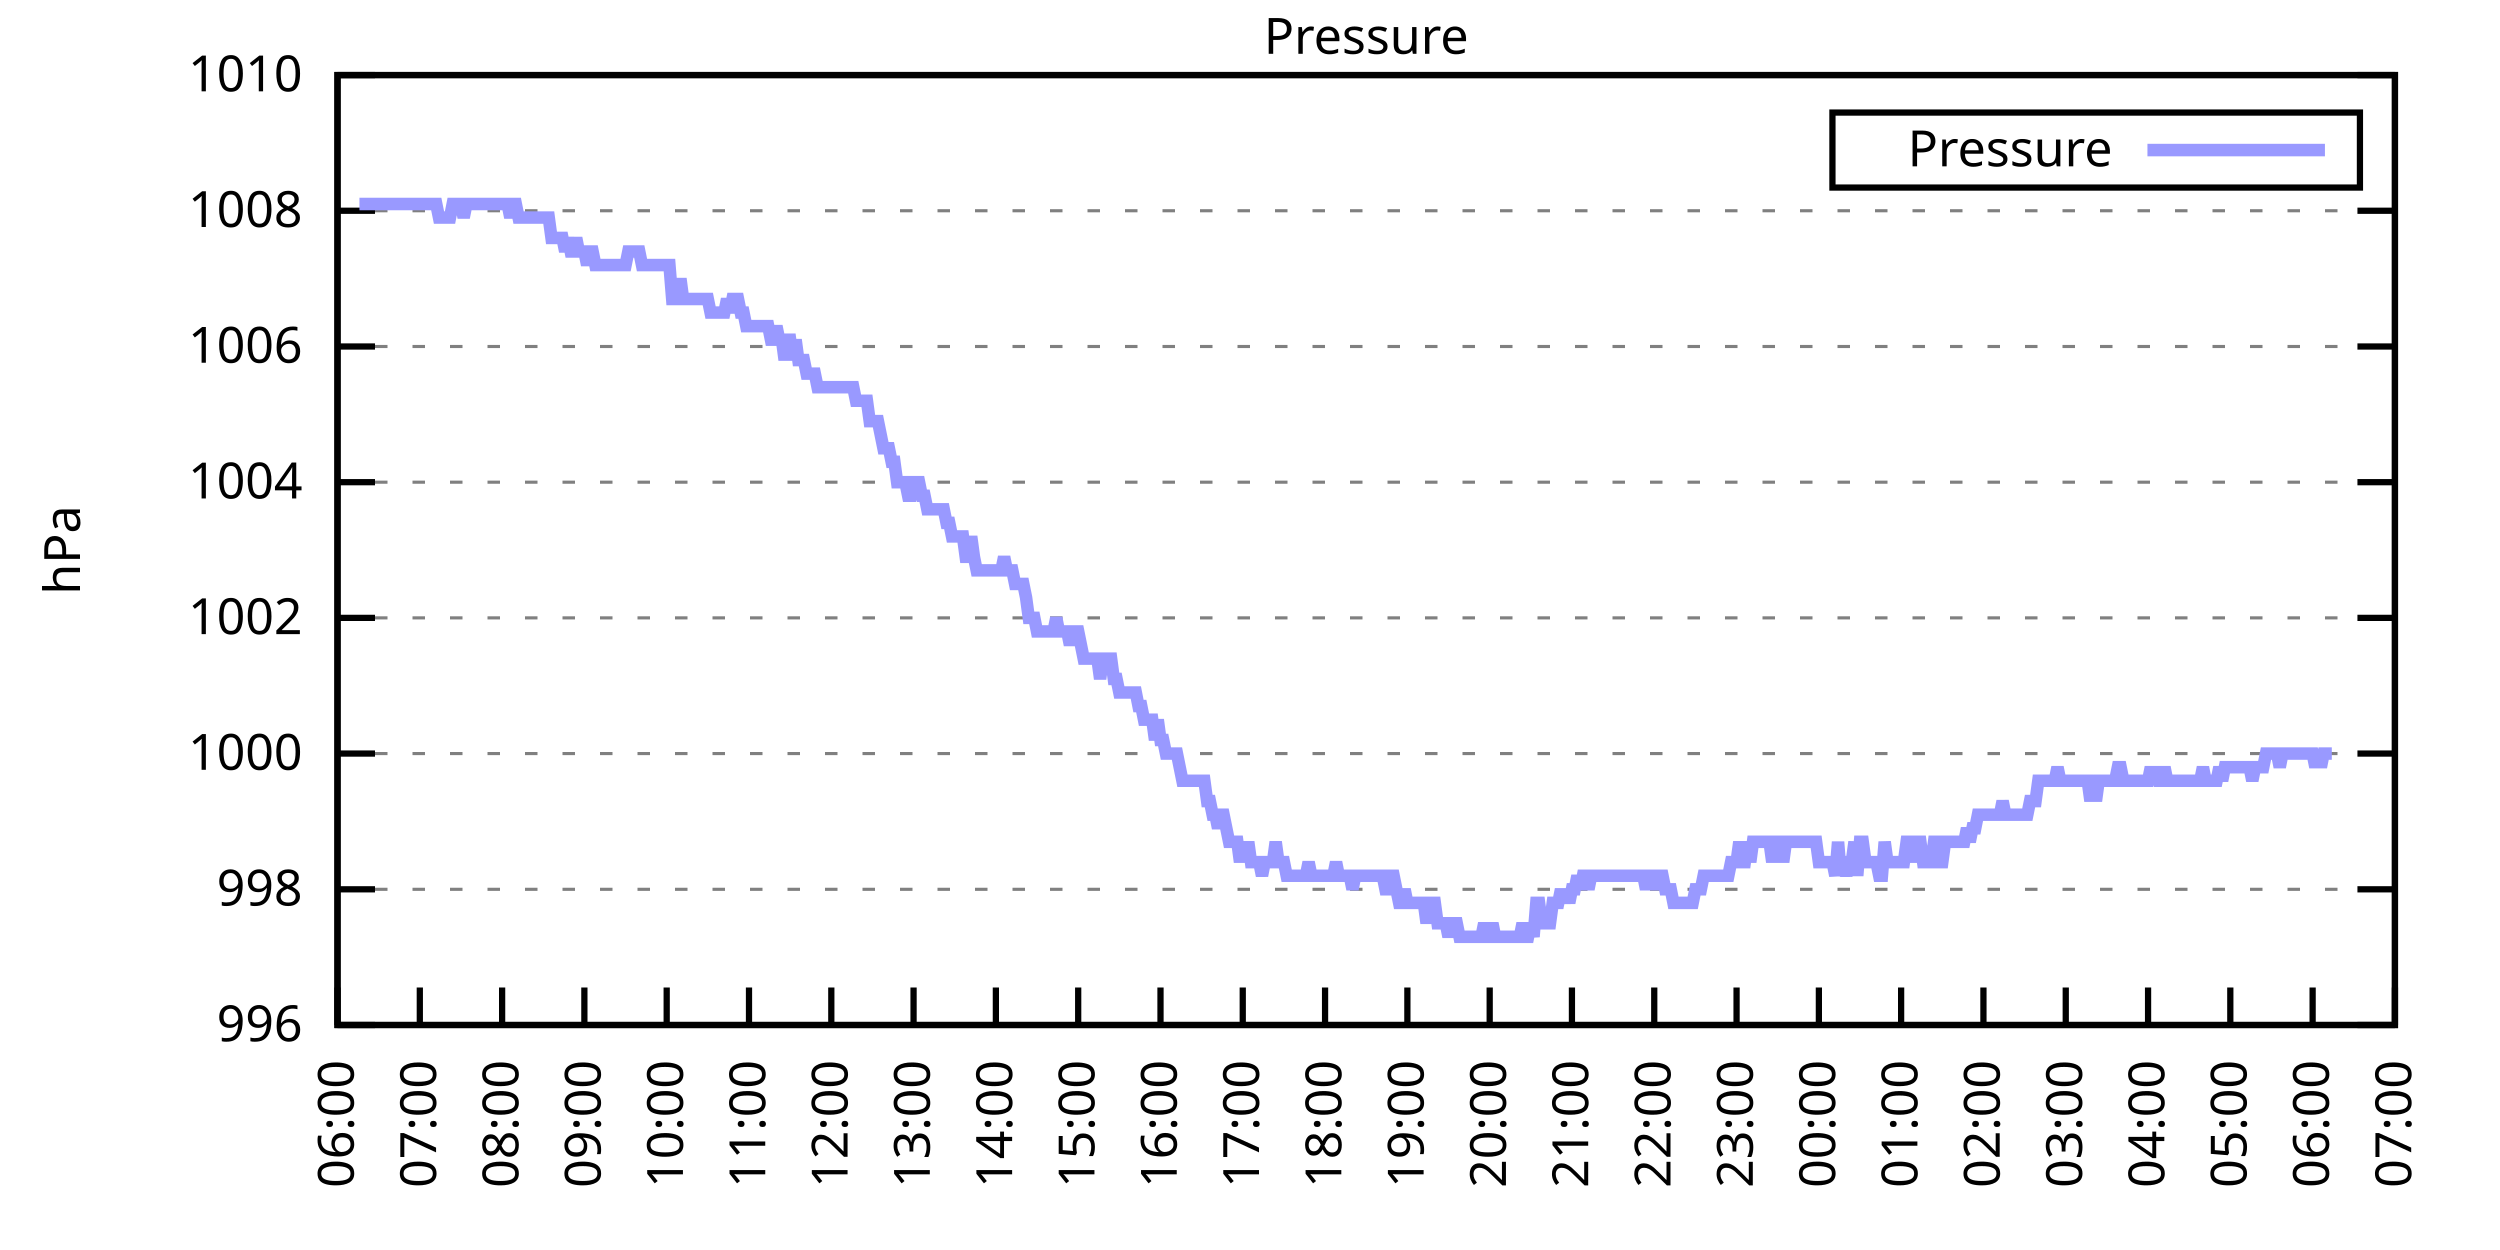
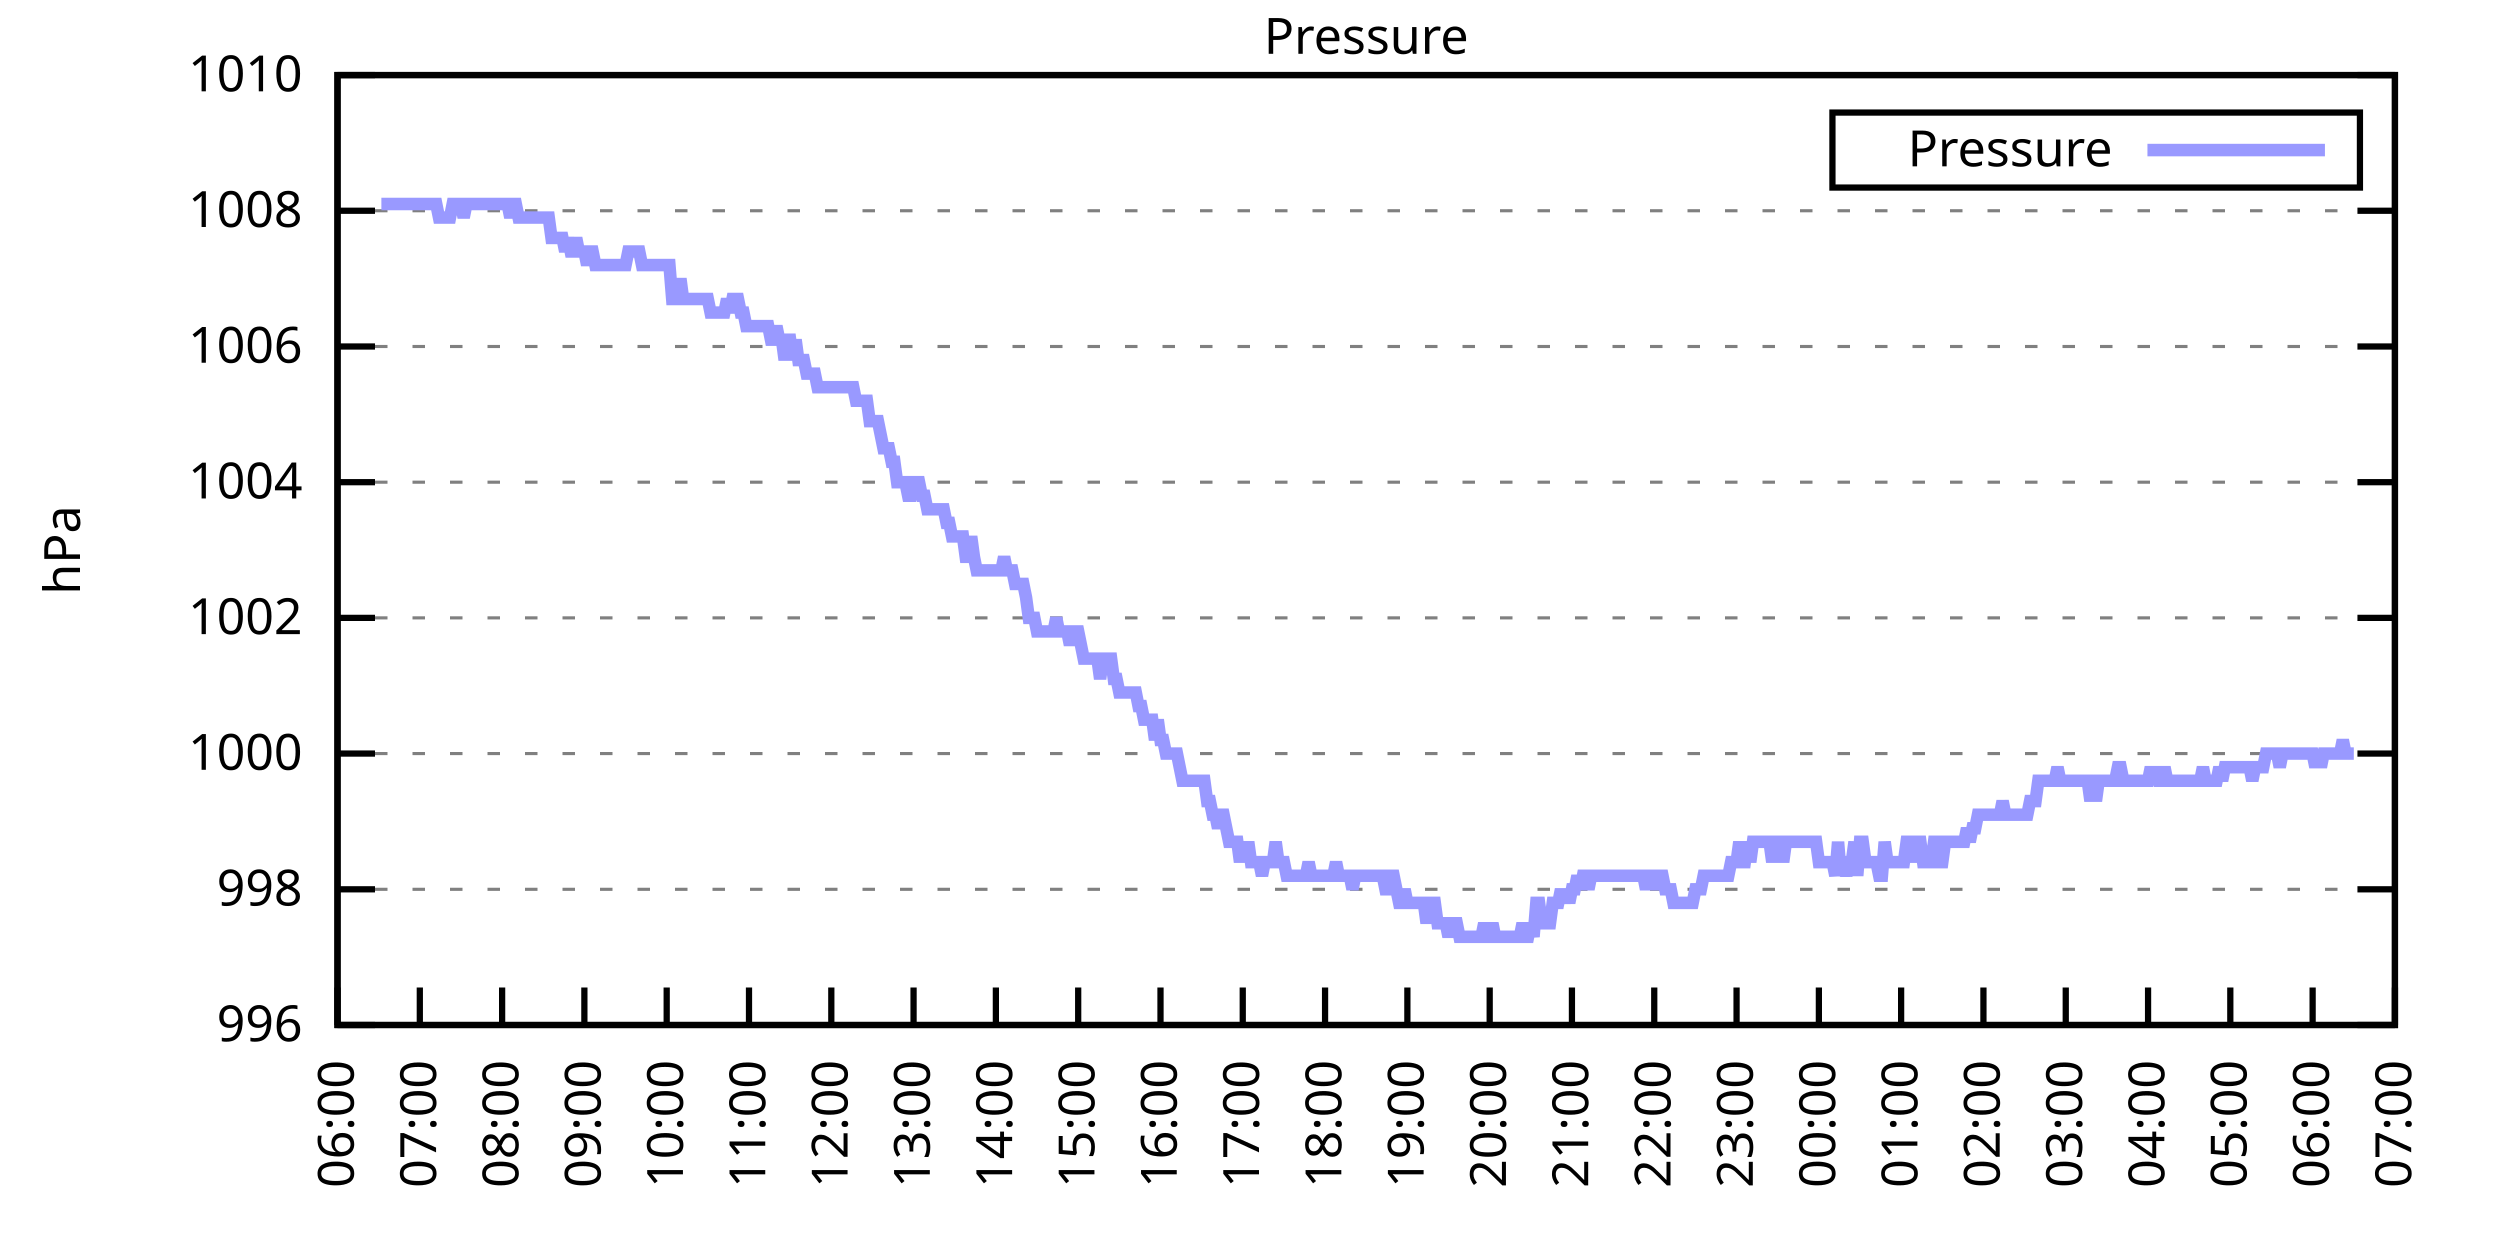
<svg xmlns="http://www.w3.org/2000/svg" xmlns:xlink="http://www.w3.org/1999/xlink" width="400" height="200" viewBox="0 0 400 200">
  <g id="gnuplot_canvas">
    <rect x="0" y="0" width="400" height="200" fill="none" />
    <defs>
      <circle id="gpDot" r="0.5" stroke-width="0.5" stroke="currentColor" />
      <path id="gpPt0" stroke-width="0.333" stroke="currentColor" d="M-1,0 h2 M0,-1 v2" />
      <path id="gpPt1" stroke-width="0.333" stroke="currentColor" d="M-1,-1 L1,1 M1,-1 L-1,1" />
      <path id="gpPt2" stroke-width="0.333" stroke="currentColor" d="M-1,0 L1,0 M0,-1 L0,1 M-1,-1 L1,1 M-1,1 L1,-1" />
      <rect id="gpPt3" stroke-width="0.333" stroke="currentColor" x="-1" y="-1" width="2" height="2" />
      <rect id="gpPt4" stroke-width="0.333" stroke="currentColor" fill="currentColor" x="-1" y="-1" width="2" height="2" />
      <circle id="gpPt5" stroke-width="0.333" stroke="currentColor" cx="0" cy="0" r="1" />
      <use xlink:href="#gpPt5" id="gpPt6" fill="currentColor" stroke="none" />
      <path id="gpPt7" stroke-width="0.333" stroke="currentColor" d="M0,-1.33 L-1.33,0.67 L1.33,0.67 z" />
      <use xlink:href="#gpPt7" id="gpPt8" fill="currentColor" stroke="none" />
      <use xlink:href="#gpPt7" id="gpPt9" stroke="currentColor" transform="rotate(180)" />
      <use xlink:href="#gpPt9" id="gpPt10" fill="currentColor" stroke="none" />
      <use xlink:href="#gpPt3" id="gpPt11" stroke="currentColor" transform="rotate(45)" />
      <use xlink:href="#gpPt11" id="gpPt12" fill="currentColor" stroke="none" />
      <path id="gpPt13" stroke-width="0.333" stroke="currentColor" d="M0,1.330 L1.265,0.411 L0.782,-1.067 L-0.782,-1.076 L-1.265,0.411 z" />
      <use xlink:href="#gpPt13" id="gpPt14" fill="currentColor" stroke="none" />
      <filter id="textbox" filterUnits="objectBoundingBox" x="0" y="0" height="1" width="1">
        <feFlood flood-color="white" flood-opacity="1" result="bgnd" />
        <feComposite in="SourceGraphic" in2="bgnd" operator="atop" />
      </filter>
      <filter id="greybox" filterUnits="objectBoundingBox" x="0" y="0" height="1" width="1">
        <feFlood flood-color="lightgrey" flood-opacity="1" result="grey" />
        <feComposite in="SourceGraphic" in2="grey" operator="atop" />
      </filter>
    </defs>
    <g fill="none" color="white" stroke="currentColor" stroke-width="1.00" stroke-linecap="butt" stroke-linejoin="miter">
</g>
    <g fill="none" color="black" stroke="currentColor" stroke-width="1.00" stroke-linecap="butt" stroke-linejoin="miter">
      <g stroke="none" shape-rendering="crispEdges">
        <polygon fill="rgb(255, 255, 255)" points="54.00,164.00 383.18,164.00 383.18,12.02 54.00,12.02 " />
      </g>
    </g>
    <g fill="none" color="black" stroke="currentColor" stroke-width="1.00" stroke-linecap="butt" stroke-linejoin="miter">
</g>
    <g fill="none" color="black" stroke="black" stroke-width="0.50" stroke-linecap="butt" stroke-linejoin="miter">
</g>
    <g fill="none" color="gray" stroke="currentColor" stroke-width="0.50" stroke-linecap="butt" stroke-linejoin="miter">
      <path stroke="gray" stroke-dasharray="2,4" class="gridline" d="M54.00,164.00 L383.19,164.00  " />
    </g>
    <g fill="none" color="gray" stroke="gray" stroke-width="1.00" stroke-linecap="butt" stroke-linejoin="miter">
</g>
    <g fill="none" color="black" stroke="currentColor" stroke-width="1.00" stroke-linecap="butt" stroke-linejoin="miter">
      <path stroke="black" d="M54.00,164.00 L60.00,164.00 M383.19,164.00 L377.19,164.00  " />
      <g transform="translate(48.40,166.60)" stroke="none" fill="black" font-family="Sans" font-size="8.00" text-anchor="end">
        <text>
          <tspan font-family="Sans"> 996</tspan>
        </text>
      </g>
    </g>
    <g fill="none" color="black" stroke="currentColor" stroke-width="1.00" stroke-linecap="butt" stroke-linejoin="miter">
</g>
    <g fill="none" color="black" stroke="black" stroke-width="0.50" stroke-linecap="butt" stroke-linejoin="miter">
</g>
    <g fill="none" color="gray" stroke="currentColor" stroke-width="0.50" stroke-linecap="butt" stroke-linejoin="miter">
      <path stroke="gray" stroke-dasharray="2,4" class="gridline" d="M54.00,142.29 L383.19,142.29  " />
    </g>
    <g fill="none" color="gray" stroke="gray" stroke-width="1.00" stroke-linecap="butt" stroke-linejoin="miter">
</g>
    <g fill="none" color="black" stroke="currentColor" stroke-width="1.00" stroke-linecap="butt" stroke-linejoin="miter">
      <path stroke="black" d="M54.00,142.29 L60.00,142.29 M383.19,142.29 L377.19,142.29  " />
      <g transform="translate(48.40,144.89)" stroke="none" fill="black" font-family="Sans" font-size="8.00" text-anchor="end">
        <text>
          <tspan font-family="Sans"> 998</tspan>
        </text>
      </g>
    </g>
    <g fill="none" color="black" stroke="currentColor" stroke-width="1.00" stroke-linecap="butt" stroke-linejoin="miter">
</g>
    <g fill="none" color="black" stroke="black" stroke-width="0.50" stroke-linecap="butt" stroke-linejoin="miter">
</g>
    <g fill="none" color="gray" stroke="currentColor" stroke-width="0.50" stroke-linecap="butt" stroke-linejoin="miter">
      <path stroke="gray" stroke-dasharray="2,4" class="gridline" d="M54.00,120.57 L383.19,120.57  " />
    </g>
    <g fill="none" color="gray" stroke="gray" stroke-width="1.00" stroke-linecap="butt" stroke-linejoin="miter">
</g>
    <g fill="none" color="black" stroke="currentColor" stroke-width="1.00" stroke-linecap="butt" stroke-linejoin="miter">
      <path stroke="black" d="M54.00,120.57 L60.00,120.57 M383.19,120.57 L377.19,120.57  " />
      <g transform="translate(48.40,123.17)" stroke="none" fill="black" font-family="Sans" font-size="8.00" text-anchor="end">
        <text>
          <tspan font-family="Sans"> 1000</tspan>
        </text>
      </g>
    </g>
    <g fill="none" color="black" stroke="currentColor" stroke-width="1.00" stroke-linecap="butt" stroke-linejoin="miter">
</g>
    <g fill="none" color="black" stroke="black" stroke-width="0.50" stroke-linecap="butt" stroke-linejoin="miter">
</g>
    <g fill="none" color="gray" stroke="currentColor" stroke-width="0.50" stroke-linecap="butt" stroke-linejoin="miter">
      <path stroke="gray" stroke-dasharray="2,4" class="gridline" d="M54.00,98.86 L383.19,98.86  " />
    </g>
    <g fill="none" color="gray" stroke="gray" stroke-width="1.00" stroke-linecap="butt" stroke-linejoin="miter">
</g>
    <g fill="none" color="black" stroke="currentColor" stroke-width="1.00" stroke-linecap="butt" stroke-linejoin="miter">
      <path stroke="black" d="M54.00,98.86 L60.00,98.86 M383.19,98.86 L377.19,98.86  " />
      <g transform="translate(48.40,101.46)" stroke="none" fill="black" font-family="Sans" font-size="8.00" text-anchor="end">
        <text>
          <tspan font-family="Sans"> 1002</tspan>
        </text>
      </g>
    </g>
    <g fill="none" color="black" stroke="currentColor" stroke-width="1.00" stroke-linecap="butt" stroke-linejoin="miter">
</g>
    <g fill="none" color="black" stroke="black" stroke-width="0.50" stroke-linecap="butt" stroke-linejoin="miter">
</g>
    <g fill="none" color="gray" stroke="currentColor" stroke-width="0.50" stroke-linecap="butt" stroke-linejoin="miter">
      <path stroke="gray" stroke-dasharray="2,4" class="gridline" d="M54.00,77.15 L383.19,77.15  " />
    </g>
    <g fill="none" color="gray" stroke="gray" stroke-width="1.00" stroke-linecap="butt" stroke-linejoin="miter">
</g>
    <g fill="none" color="black" stroke="currentColor" stroke-width="1.00" stroke-linecap="butt" stroke-linejoin="miter">
      <path stroke="black" d="M54.00,77.15 L60.00,77.15 M383.19,77.15 L377.19,77.15  " />
      <g transform="translate(48.40,79.75)" stroke="none" fill="black" font-family="Sans" font-size="8.00" text-anchor="end">
        <text>
          <tspan font-family="Sans"> 1004</tspan>
        </text>
      </g>
    </g>
    <g fill="none" color="black" stroke="currentColor" stroke-width="1.00" stroke-linecap="butt" stroke-linejoin="miter">
</g>
    <g fill="none" color="black" stroke="black" stroke-width="0.50" stroke-linecap="butt" stroke-linejoin="miter">
</g>
    <g fill="none" color="gray" stroke="currentColor" stroke-width="0.50" stroke-linecap="butt" stroke-linejoin="miter">
      <path stroke="gray" stroke-dasharray="2,4" class="gridline" d="M54.00,55.44 L383.19,55.44  " />
    </g>
    <g fill="none" color="gray" stroke="gray" stroke-width="1.00" stroke-linecap="butt" stroke-linejoin="miter">
</g>
    <g fill="none" color="black" stroke="currentColor" stroke-width="1.00" stroke-linecap="butt" stroke-linejoin="miter">
      <path stroke="black" d="M54.00,55.44 L60.00,55.44 M383.19,55.44 L377.19,55.44  " />
      <g transform="translate(48.40,58.04)" stroke="none" fill="black" font-family="Sans" font-size="8.00" text-anchor="end">
        <text>
          <tspan font-family="Sans"> 1006</tspan>
        </text>
      </g>
    </g>
    <g fill="none" color="black" stroke="currentColor" stroke-width="1.00" stroke-linecap="butt" stroke-linejoin="miter">
</g>
    <g fill="none" color="black" stroke="black" stroke-width="0.50" stroke-linecap="butt" stroke-linejoin="miter">
</g>
    <g fill="none" color="gray" stroke="currentColor" stroke-width="0.50" stroke-linecap="butt" stroke-linejoin="miter">
      <path stroke="gray" stroke-dasharray="2,4" class="gridline" d="M54.00,33.72 L383.19,33.72  " />
    </g>
    <g fill="none" color="gray" stroke="gray" stroke-width="1.00" stroke-linecap="butt" stroke-linejoin="miter">
</g>
    <g fill="none" color="black" stroke="currentColor" stroke-width="1.00" stroke-linecap="butt" stroke-linejoin="miter">
      <path stroke="black" d="M54.00,33.72 L60.00,33.72 M383.19,33.72 L377.19,33.72  " />
      <g transform="translate(48.40,36.32)" stroke="none" fill="black" font-family="Sans" font-size="8.00" text-anchor="end">
        <text>
          <tspan font-family="Sans"> 1008</tspan>
        </text>
      </g>
    </g>
    <g fill="none" color="black" stroke="currentColor" stroke-width="1.00" stroke-linecap="butt" stroke-linejoin="miter">
</g>
    <g fill="none" color="black" stroke="black" stroke-width="0.50" stroke-linecap="butt" stroke-linejoin="miter">
</g>
    <g fill="none" color="gray" stroke="currentColor" stroke-width="0.50" stroke-linecap="butt" stroke-linejoin="miter">
      <path stroke="gray" stroke-dasharray="2,4" class="gridline" d="M54.00,12.01 L383.19,12.01  " />
    </g>
    <g fill="none" color="gray" stroke="gray" stroke-width="1.00" stroke-linecap="butt" stroke-linejoin="miter">
</g>
    <g fill="none" color="black" stroke="currentColor" stroke-width="1.00" stroke-linecap="butt" stroke-linejoin="miter">
      <path stroke="black" d="M54.00,12.01 L60.00,12.01 M383.19,12.01 L377.19,12.01  " />
      <g transform="translate(48.40,14.61)" stroke="none" fill="black" font-family="Sans" font-size="8.00" text-anchor="end">
        <text>
          <tspan font-family="Sans"> 1010</tspan>
        </text>
      </g>
    </g>
    <g fill="none" color="black" stroke="currentColor" stroke-width="1.00" stroke-linecap="butt" stroke-linejoin="miter">
      <path stroke="black" d="M54.00,164.00 L54.00,158.00  " />
      <g transform="translate(56.60,169.60) rotate(270.00)" stroke="none" fill="black" font-family="Sans" font-size="8.00" text-anchor="end">
        <text>
          <tspan font-family="Sans">06:00</tspan>
        </text>
      </g>
    </g>
    <g fill="none" color="black" stroke="currentColor" stroke-width="1.00" stroke-linecap="butt" stroke-linejoin="miter">
      <path stroke="black" d="M67.17,164.00 L67.17,158.00  " />
      <g transform="translate(69.77,169.60) rotate(270.00)" stroke="none" fill="black" font-family="Sans" font-size="8.00" text-anchor="end">
        <text>
          <tspan font-family="Sans">07:00</tspan>
        </text>
      </g>
    </g>
    <g fill="none" color="black" stroke="currentColor" stroke-width="1.00" stroke-linecap="butt" stroke-linejoin="miter">
      <path stroke="black" d="M80.34,164.00 L80.34,158.00  " />
      <g transform="translate(82.94,169.60) rotate(270.00)" stroke="none" fill="black" font-family="Sans" font-size="8.00" text-anchor="end">
        <text>
          <tspan font-family="Sans">08:00</tspan>
        </text>
      </g>
    </g>
    <g fill="none" color="black" stroke="currentColor" stroke-width="1.00" stroke-linecap="butt" stroke-linejoin="miter">
      <path stroke="black" d="M93.50,164.00 L93.50,158.00  " />
      <g transform="translate(96.10,169.60) rotate(270.00)" stroke="none" fill="black" font-family="Sans" font-size="8.00" text-anchor="end">
        <text>
          <tspan font-family="Sans">09:00</tspan>
        </text>
      </g>
    </g>
    <g fill="none" color="black" stroke="currentColor" stroke-width="1.00" stroke-linecap="butt" stroke-linejoin="miter">
      <path stroke="black" d="M106.67,164.00 L106.67,158.00  " />
      <g transform="translate(109.27,169.60) rotate(270.00)" stroke="none" fill="black" font-family="Sans" font-size="8.00" text-anchor="end">
        <text>
          <tspan font-family="Sans">10:00</tspan>
        </text>
      </g>
    </g>
    <g fill="none" color="black" stroke="currentColor" stroke-width="1.00" stroke-linecap="butt" stroke-linejoin="miter">
      <path stroke="black" d="M119.84,164.00 L119.84,158.00  " />
      <g transform="translate(122.44,169.60) rotate(270.00)" stroke="none" fill="black" font-family="Sans" font-size="8.00" text-anchor="end">
        <text>
          <tspan font-family="Sans">11:00</tspan>
        </text>
      </g>
    </g>
    <g fill="none" color="black" stroke="currentColor" stroke-width="1.00" stroke-linecap="butt" stroke-linejoin="miter">
      <path stroke="black" d="M133.01,164.00 L133.01,158.00  " />
      <g transform="translate(135.61,169.60) rotate(270.00)" stroke="none" fill="black" font-family="Sans" font-size="8.00" text-anchor="end">
        <text>
          <tspan font-family="Sans">12:00</tspan>
        </text>
      </g>
    </g>
    <g fill="none" color="black" stroke="currentColor" stroke-width="1.00" stroke-linecap="butt" stroke-linejoin="miter">
      <path stroke="black" d="M146.17,164.00 L146.17,158.00  " />
      <g transform="translate(148.77,169.60) rotate(270.00)" stroke="none" fill="black" font-family="Sans" font-size="8.00" text-anchor="end">
        <text>
          <tspan font-family="Sans">13:00</tspan>
        </text>
      </g>
    </g>
    <g fill="none" color="black" stroke="currentColor" stroke-width="1.00" stroke-linecap="butt" stroke-linejoin="miter">
      <path stroke="black" d="M159.34,164.00 L159.34,158.00  " />
      <g transform="translate(161.94,169.60) rotate(270.00)" stroke="none" fill="black" font-family="Sans" font-size="8.00" text-anchor="end">
        <text>
          <tspan font-family="Sans">14:00</tspan>
        </text>
      </g>
    </g>
    <g fill="none" color="black" stroke="currentColor" stroke-width="1.00" stroke-linecap="butt" stroke-linejoin="miter">
      <path stroke="black" d="M172.51,164.00 L172.51,158.00  " />
      <g transform="translate(175.11,169.60) rotate(270.00)" stroke="none" fill="black" font-family="Sans" font-size="8.00" text-anchor="end">
        <text>
          <tspan font-family="Sans">15:00</tspan>
        </text>
      </g>
    </g>
    <g fill="none" color="black" stroke="currentColor" stroke-width="1.00" stroke-linecap="butt" stroke-linejoin="miter">
      <path stroke="black" d="M185.68,164.00 L185.68,158.00  " />
      <g transform="translate(188.28,169.60) rotate(270.00)" stroke="none" fill="black" font-family="Sans" font-size="8.00" text-anchor="end">
        <text>
          <tspan font-family="Sans">16:00</tspan>
        </text>
      </g>
    </g>
    <g fill="none" color="black" stroke="currentColor" stroke-width="1.00" stroke-linecap="butt" stroke-linejoin="miter">
      <path stroke="black" d="M198.84,164.00 L198.84,158.00  " />
      <g transform="translate(201.44,169.60) rotate(270.00)" stroke="none" fill="black" font-family="Sans" font-size="8.00" text-anchor="end">
        <text>
          <tspan font-family="Sans">17:00</tspan>
        </text>
      </g>
    </g>
    <g fill="none" color="black" stroke="currentColor" stroke-width="1.00" stroke-linecap="butt" stroke-linejoin="miter">
      <path stroke="black" d="M212.01,164.00 L212.01,158.00  " />
      <g transform="translate(214.61,169.60) rotate(270.00)" stroke="none" fill="black" font-family="Sans" font-size="8.00" text-anchor="end">
        <text>
          <tspan font-family="Sans">18:00</tspan>
        </text>
      </g>
    </g>
    <g fill="none" color="black" stroke="currentColor" stroke-width="1.00" stroke-linecap="butt" stroke-linejoin="miter">
      <path stroke="black" d="M225.18,164.00 L225.18,158.00  " />
      <g transform="translate(227.78,169.60) rotate(270.00)" stroke="none" fill="black" font-family="Sans" font-size="8.00" text-anchor="end">
        <text>
          <tspan font-family="Sans">19:00</tspan>
        </text>
      </g>
    </g>
    <g fill="none" color="black" stroke="currentColor" stroke-width="1.00" stroke-linecap="butt" stroke-linejoin="miter">
      <path stroke="black" d="M238.35,164.00 L238.35,158.00  " />
      <g transform="translate(240.95,169.60) rotate(270.00)" stroke="none" fill="black" font-family="Sans" font-size="8.00" text-anchor="end">
        <text>
          <tspan font-family="Sans">20:00</tspan>
        </text>
      </g>
    </g>
    <g fill="none" color="black" stroke="currentColor" stroke-width="1.00" stroke-linecap="butt" stroke-linejoin="miter">
      <path stroke="black" d="M251.51,164.00 L251.51,158.00  " />
      <g transform="translate(254.11,169.60) rotate(270.00)" stroke="none" fill="black" font-family="Sans" font-size="8.00" text-anchor="end">
        <text>
          <tspan font-family="Sans">21:00</tspan>
        </text>
      </g>
    </g>
    <g fill="none" color="black" stroke="currentColor" stroke-width="1.00" stroke-linecap="butt" stroke-linejoin="miter">
      <path stroke="black" d="M264.68,164.00 L264.68,158.00  " />
      <g transform="translate(267.28,169.60) rotate(270.00)" stroke="none" fill="black" font-family="Sans" font-size="8.00" text-anchor="end">
        <text>
          <tspan font-family="Sans">22:00</tspan>
        </text>
      </g>
    </g>
    <g fill="none" color="black" stroke="currentColor" stroke-width="1.00" stroke-linecap="butt" stroke-linejoin="miter">
      <path stroke="black" d="M277.85,164.00 L277.85,158.00  " />
      <g transform="translate(280.45,169.60) rotate(270.00)" stroke="none" fill="black" font-family="Sans" font-size="8.00" text-anchor="end">
        <text>
          <tspan font-family="Sans">23:00</tspan>
        </text>
      </g>
    </g>
    <g fill="none" color="black" stroke="currentColor" stroke-width="1.00" stroke-linecap="butt" stroke-linejoin="miter">
      <path stroke="black" d="M291.02,164.00 L291.02,158.00  " />
      <g transform="translate(293.62,169.60) rotate(270.00)" stroke="none" fill="black" font-family="Sans" font-size="8.00" text-anchor="end">
        <text>
          <tspan font-family="Sans">00:00</tspan>
        </text>
      </g>
    </g>
    <g fill="none" color="black" stroke="currentColor" stroke-width="1.00" stroke-linecap="butt" stroke-linejoin="miter">
      <path stroke="black" d="M304.18,164.00 L304.18,158.00  " />
      <g transform="translate(306.78,169.60) rotate(270.00)" stroke="none" fill="black" font-family="Sans" font-size="8.00" text-anchor="end">
        <text>
          <tspan font-family="Sans">01:00</tspan>
        </text>
      </g>
    </g>
    <g fill="none" color="black" stroke="currentColor" stroke-width="1.00" stroke-linecap="butt" stroke-linejoin="miter">
      <path stroke="black" d="M317.35,164.00 L317.35,158.00  " />
      <g transform="translate(319.95,169.60) rotate(270.00)" stroke="none" fill="black" font-family="Sans" font-size="8.00" text-anchor="end">
        <text>
          <tspan font-family="Sans">02:00</tspan>
        </text>
      </g>
    </g>
    <g fill="none" color="black" stroke="currentColor" stroke-width="1.00" stroke-linecap="butt" stroke-linejoin="miter">
      <path stroke="black" d="M330.52,164.00 L330.52,158.00  " />
      <g transform="translate(333.12,169.60) rotate(270.00)" stroke="none" fill="black" font-family="Sans" font-size="8.00" text-anchor="end">
        <text>
          <tspan font-family="Sans">03:00</tspan>
        </text>
      </g>
    </g>
    <g fill="none" color="black" stroke="currentColor" stroke-width="1.00" stroke-linecap="butt" stroke-linejoin="miter">
      <path stroke="black" d="M343.69,164.00 L343.69,158.00  " />
      <g transform="translate(346.29,169.60) rotate(270.00)" stroke="none" fill="black" font-family="Sans" font-size="8.00" text-anchor="end">
        <text>
          <tspan font-family="Sans">04:00</tspan>
        </text>
      </g>
    </g>
    <g fill="none" color="black" stroke="currentColor" stroke-width="1.00" stroke-linecap="butt" stroke-linejoin="miter">
      <path stroke="black" d="M356.85,164.00 L356.85,158.00  " />
      <g transform="translate(359.45,169.60) rotate(270.00)" stroke="none" fill="black" font-family="Sans" font-size="8.00" text-anchor="end">
        <text>
          <tspan font-family="Sans">05:00</tspan>
        </text>
      </g>
    </g>
    <g fill="none" color="black" stroke="currentColor" stroke-width="1.00" stroke-linecap="butt" stroke-linejoin="miter">
      <path stroke="black" d="M370.02,164.00 L370.02,158.00  " />
      <g transform="translate(372.62,169.60) rotate(270.00)" stroke="none" fill="black" font-family="Sans" font-size="8.00" text-anchor="end">
        <text>
          <tspan font-family="Sans">06:00</tspan>
        </text>
      </g>
    </g>
    <g fill="none" color="black" stroke="currentColor" stroke-width="1.00" stroke-linecap="butt" stroke-linejoin="miter">
      <path stroke="black" d="M383.19,164.00 L383.19,158.00  " />
      <g transform="translate(385.79,169.60) rotate(270.00)" stroke="none" fill="black" font-family="Sans" font-size="8.00" text-anchor="end">
        <text>
          <tspan font-family="Sans">07:00</tspan>
        </text>
      </g>
    </g>
    <g fill="none" color="black" stroke="currentColor" stroke-width="1.00" stroke-linecap="butt" stroke-linejoin="miter">
</g>
    <g fill="none" color="black" stroke="currentColor" stroke-width="1.00" stroke-linecap="butt" stroke-linejoin="miter">
      <path stroke="black" d="M54.00,12.01 L54.00,164.00 L383.19,164.00 L383.19,12.01 L54.00,12.01 Z  " />
    </g>
    <g fill="none" color="black" stroke="currentColor" stroke-width="1.00" stroke-linecap="butt" stroke-linejoin="miter">
</g>
    <g fill="none" color="black" stroke="currentColor" stroke-width="1.00" stroke-linecap="butt" stroke-linejoin="miter">
      <path stroke="black" d="M293.19,30.01 L293.19,18.01 L377.59,18.01 L377.59,30.01 L293.19,30.01 Z  " />
    </g>
    <g id="Pressure_plot_1">
      <g fill="none" color="white" stroke="black" stroke-width="2.00" stroke-linecap="butt" stroke-linejoin="miter">
</g>
      <g fill="none" color="black" stroke="currentColor" stroke-width="2.00" stroke-linecap="butt" stroke-linejoin="miter">
        <g transform="translate(337.99,26.61)" stroke="none" fill="black" font-family="Sans" font-size="8.00" text-anchor="end">
          <text>
            <tspan font-family="Sans">Pressure</tspan>
          </text>
        </g>
      </g>
      <g fill="none" color="black" stroke="currentColor" stroke-width="2.00" stroke-linecap="butt" stroke-linejoin="miter">
-         <path stroke="rgb(153, 153, 255)" d="M343.59,24.01 L371.99,24.01 M57.51,32.64 L57.95,32.64 L58.39,32.64 L58.83,32.64 L59.27,32.64 L59.71,32.64   L60.14,32.64 L60.58,32.64 L61.02,32.64 L61.46,32.64 L61.90,32.64 L62.34,32.64 L62.78,32.64 L63.22,32.64   L63.66,32.64 L64.10,32.64 L64.53,32.64 L64.97,32.64 L65.41,32.64 L65.85,32.64 L66.29,32.64 L66.73,32.64   L67.17,32.64 L67.61,32.64 L68.05,32.64 L68.48,32.64 L68.92,32.64 L69.36,32.64 L69.80,32.64 L70.24,34.81   L70.68,34.81 L71.12,34.81 L71.56,34.81 L72.00,34.81 L72.43,32.64 L72.87,32.64 L73.31,32.64 L73.75,32.64   L74.19,34.81 L74.63,32.64 L75.07,32.64 L75.51,32.64 L75.95,32.64 L76.38,32.64 L76.82,32.64 L77.26,32.64   L77.70,32.64 L78.14,32.64 L78.58,32.64 L79.02,32.64 L79.46,32.64 L79.90,32.64 L80.34,32.64 L80.77,32.64   L81.21,32.64 L81.65,34.81 L82.09,32.64 L82.53,32.64 L82.97,34.81 L83.41,34.81 L83.85,34.81 L84.29,34.81   L84.72,34.81 L85.16,34.81 L85.60,34.81 L86.04,34.81 L86.48,34.81 L86.92,34.81 L87.36,34.81 L87.80,34.81   L88.24,38.07 L88.67,38.07 L89.11,38.07 L89.55,38.07 L89.99,38.07 L90.43,40.24 L90.87,38.07 L91.31,40.24   L91.75,40.24 L92.19,38.07 L92.62,40.24 L93.06,40.24 L93.50,40.24 L93.94,42.41 L94.38,40.24 L94.82,40.24   L95.26,42.41 L95.70,42.41 L96.14,42.41 L96.58,42.41 L97.01,42.41 L97.45,42.41 L97.89,42.41 L98.33,42.41   L98.77,42.41 L99.21,42.41 L99.65,42.41 L100.09,42.41 L100.53,40.24 L100.96,40.24 L101.40,40.24 L101.84,40.24   L102.28,40.24 L102.72,42.41 L103.16,42.41 L103.60,42.41 L104.04,42.41 L104.48,42.41 L104.91,42.41 L105.35,42.41   L105.79,42.41 L106.23,42.41 L106.67,42.41 L107.11,42.41 L107.55,47.84 L107.99,47.84 L108.43,47.84 L108.87,44.58   L109.30,47.84 L109.74,47.84 L110.18,47.84 L110.62,47.84 L111.06,47.84 L111.50,47.84 L111.94,47.84 L112.38,47.84   L112.82,47.84 L113.25,47.84 L113.69,50.01 L114.13,50.01 L114.57,50.01 L115.01,50.01 L115.45,50.01 L115.89,50.01   L116.33,47.84 L116.77,50.01 L117.20,47.84 L117.64,47.84 L118.08,47.84 L118.52,50.01 L118.96,50.01 L119.40,52.18   L119.84,52.18 L120.28,52.18 L120.72,52.18 L121.15,52.18 L121.59,52.18 L122.03,52.18 L122.47,52.18 L122.91,52.18   L123.35,54.35 L123.79,54.35 L124.23,52.18 L124.67,54.35 L125.11,54.35 L125.54,57.61 L125.98,54.35 L126.42,54.35   L126.86,57.61 L127.30,54.35 L127.74,57.61 L128.18,57.61 L128.62,57.61 L129.06,59.78 L129.49,59.78 L129.93,59.78   L130.37,59.78 L130.81,61.95 L131.25,61.95 L131.69,61.95 L132.13,61.95 L132.57,61.95 L133.01,61.95 L133.44,61.95   L133.88,61.95 L134.32,61.95 L134.76,61.95 L135.20,61.95 L135.64,61.95 L136.08,61.95 L136.52,61.95 L136.96,64.12   L137.39,64.12 L137.83,64.12 L138.27,64.12 L138.71,64.12 L139.15,67.38 L139.59,67.38 L140.03,67.38 L140.47,67.38   L140.91,69.55 L141.35,71.72 L141.78,71.72 L142.22,71.72 L142.66,73.89 L143.10,73.89 L143.54,77.15 L143.98,77.15   L144.42,77.15 L144.86,77.15 L145.30,79.32 L145.73,79.32 L146.17,77.15 L146.61,77.15 L147.05,77.15 L147.49,79.32   L147.93,79.32 L148.37,81.49 L148.81,81.49 L149.25,81.49 L149.68,81.49 L150.12,81.49 L150.56,81.49 L151.00,81.49   L151.44,83.66 L151.88,83.66 L152.32,85.83 L152.76,85.83 L153.20,85.83 L153.63,85.83 L154.07,85.83 L154.51,89.09   L154.95,89.09 L155.39,85.83 L155.83,89.09 L156.27,91.26 L156.71,91.26 L157.15,91.26 L157.59,91.26 L158.02,91.26   L158.46,91.26 L158.90,91.26 L159.34,91.26 L159.78,91.26 L160.22,91.26 L160.66,89.09 L161.10,91.26 L161.54,91.26   L161.97,91.26 L162.41,93.43 L162.85,93.43 L163.29,93.43 L163.73,93.43 L164.17,95.60 L164.61,98.86 L165.05,98.86   L165.49,98.86 L165.92,101.03 L166.36,101.03 L166.80,101.03 L167.24,101.03 L167.68,101.03 L168.12,101.03 L168.56,101.03   L169.00,98.86 L169.44,101.03 L169.87,101.03 L170.31,101.03 L170.75,101.03 L171.19,103.20 L171.63,101.03 L172.07,101.03   L172.51,101.03 L172.95,103.20 L173.39,105.38 L173.83,105.38 L174.26,105.38 L174.70,105.38 L175.14,105.38 L175.58,105.38   L176.02,108.63 L176.46,105.38 L176.90,105.38 L177.34,105.38 L177.78,105.38 L178.21,108.63 L178.65,108.63 L179.09,110.80   L179.53,110.80 L179.97,110.80 L180.41,110.80 L180.85,110.80 L181.29,110.80 L181.73,110.80 L182.16,112.97 L182.60,112.97   L183.04,115.15 L183.48,115.15 L183.92,115.15 L184.36,115.15 L184.80,118.40 L185.24,115.15 L185.68,118.40 L186.11,118.40   L186.55,120.57 L186.99,120.57 L187.43,120.57 L187.87,120.57 L188.31,120.57 L188.75,122.75 L189.19,124.92 L189.63,124.92   L190.07,124.92 L190.50,124.92 L190.94,124.92 L191.38,124.92 L191.82,124.92 L192.26,124.92 L192.70,124.92 L193.14,128.17   L193.58,128.17 L194.02,130.35 L194.45,130.35 L194.89,132.52 L195.33,130.35 L195.77,130.35 L196.21,132.52 L196.65,134.69   L197.09,134.69 L197.53,134.69 L197.97,134.69 L198.40,137.94 L198.84,134.69 L199.28,137.94 L199.72,134.69 L200.16,137.94   L200.60,137.94 L201.04,137.94 L201.48,137.94 L201.92,140.12 L202.35,137.94 L202.79,137.94 L203.23,137.94 L203.67,137.94   L204.11,134.69 L204.55,137.94 L204.99,137.94 L205.43,137.94 L205.87,140.12 L206.31,140.12 L206.74,140.12 L207.18,140.12   L207.62,140.12 L208.06,140.12 L208.50,140.12 L208.94,140.12 L209.38,137.94 L209.82,140.12 L210.26,140.12 L210.69,140.12   L211.13,140.12 L211.57,140.12 L212.01,140.12 L212.45,140.12 L212.89,140.12 L213.33,140.12 L213.77,137.94 L214.21,140.12   L214.64,140.12 L215.08,140.12 L215.52,140.12 L215.96,140.12 L216.40,142.29 L216.84,140.12 L217.28,140.12 L217.72,140.12   L218.16,140.12 L218.60,140.12 L219.03,140.12 L219.47,140.12 L219.91,140.12 L220.35,140.12 L220.79,140.12 L221.23,140.12   L221.67,142.29 L222.11,142.29 L222.55,140.12 L222.98,140.12 L223.42,142.29 L223.86,144.46 L224.30,144.46 L224.74,142.29   L225.18,144.46 L225.62,144.46 L226.06,144.46 L226.50,144.46 L226.93,144.46 L227.37,144.46 L227.81,144.46 L228.25,147.72   L228.69,144.46 L229.13,144.46 L229.57,144.46 L230.01,147.72 L230.45,147.72 L230.88,147.72 L231.32,147.72 L231.76,149.89   L232.20,147.72 L232.64,147.72 L233.08,147.72 L233.52,149.89 L233.96,149.89 L234.40,149.89 L234.84,149.89 L235.27,149.89   L235.71,149.89 L236.15,149.89 L236.59,149.89 L237.03,149.89 L237.47,147.72 L237.91,149.89 L238.35,149.89 L238.79,147.72   L239.22,149.89 L239.66,149.89 L240.10,149.89 L240.54,149.89 L240.98,149.89 L241.42,149.89 L241.86,149.89 L242.30,149.89   L242.74,149.89 L243.17,149.89 L243.61,147.72 L244.05,149.89 L244.49,149.89 L244.93,147.72 L245.37,149.89 L245.81,144.46   L246.25,144.46 L246.69,147.72 L247.12,147.72 L247.56,147.72 L248.00,147.72 L248.44,144.46 L248.88,144.46 L249.32,144.46   L249.76,142.29 L250.20,144.46 L250.64,142.29 L251.08,144.46 L251.51,142.29 L251.95,142.29 L252.39,140.12 L252.83,142.29   L253.27,140.12 L253.71,140.12 L254.15,142.29 L254.59,140.12 L255.03,140.12 L255.46,140.12 L255.90,140.12 L256.34,140.12   L256.78,140.12 L257.22,140.12 L257.66,140.12 L258.10,140.12 L258.54,140.12 L258.98,140.12 L259.41,140.12 L259.85,140.12   L260.29,140.12 L260.73,140.12 L261.17,140.12 L261.61,140.12 L262.05,140.12 L262.49,140.12 L262.93,140.12 L263.36,142.29   L263.80,140.12 L264.24,140.12 L264.68,142.29 L265.12,140.12 L265.56,140.12 L266.00,140.12 L266.44,142.29 L266.88,142.29   L267.32,142.29 L267.75,144.46 L268.19,144.46 L268.63,144.46 L269.07,144.46 L269.51,144.46 L269.95,144.46 L270.39,144.46   L270.83,144.46 L271.27,142.29 L271.70,142.29 L272.14,142.29 L272.58,140.12 L273.02,140.12 L273.46,140.12 L273.90,140.12   L274.34,140.12 L274.78,140.12 L275.22,140.12 L275.65,140.12 L276.09,140.12 L276.53,140.12 L276.97,137.94 L277.41,137.94   L277.85,137.94 L278.29,134.69 L278.73,137.94 L279.17,137.94 L279.60,134.69 L280.04,137.94 L280.48,134.69 L280.92,134.69   L281.36,134.69 L281.80,134.69 L282.24,134.69 L282.68,134.69 L283.12,134.69 L283.56,137.94 L283.99,134.69 L284.43,134.69   L284.87,134.69 L285.31,137.94 L285.75,134.69 L286.19,134.69 L286.63,134.69 L287.07,134.69 L287.51,134.69 L287.94,134.69   L288.38,134.69 L288.82,134.69 L289.26,134.69 L289.70,134.69 L290.14,134.69 L290.58,134.69 L291.02,137.94 L291.46,137.94   L291.89,137.94 L292.33,137.94 L292.77,137.94 L293.21,137.94 L293.65,140.12 L294.09,134.69 L294.53,140.12 L294.97,137.94   L295.41,140.12 L295.84,137.94 L296.28,137.94 L296.72,134.69 L297.16,140.12 L297.60,134.69 L298.04,134.69 L298.48,137.94   L298.92,137.94 L299.36,137.94 L299.80,137.94 L300.23,137.94 L300.67,140.12 L301.11,140.12 L301.55,134.69 L301.99,137.94   L302.43,137.94 L302.87,137.94 L303.31,137.94 L303.75,137.94 L304.18,137.94 L304.62,137.94 L305.06,134.69 L305.50,134.69   L305.94,134.69 L306.38,137.94 L306.82,134.69 L307.26,134.69 L307.70,137.94 L308.13,137.94 L308.57,137.94 L309.01,137.94   L309.45,134.69 L309.89,134.69 L310.33,137.94 L310.77,137.94 L311.21,134.69 L311.65,134.69 L312.08,134.69 L312.52,134.69   L312.96,134.69 L313.40,134.69 L313.84,134.69 L314.28,134.69 L314.72,132.52 L315.16,134.69 L315.60,132.52 L316.04,132.52   L316.47,130.35 L316.91,130.35 L317.35,130.35 L317.79,130.35 L318.23,130.35 L318.67,130.35 L319.11,130.35 L319.55,130.35   L319.99,130.35 L320.42,128.17 L320.86,130.35 L321.30,130.35 L321.74,130.35 L322.18,130.35 L322.62,130.35 L323.06,130.35   L323.50,130.35 L323.94,130.35 L324.37,130.35 L324.81,128.17 L325.25,128.17 L325.69,128.17 L326.13,124.92 L326.57,124.92   L327.01,124.92 L327.45,124.92 L327.89,124.92 L328.33,124.92 L328.76,124.92 L329.20,122.75 L329.64,124.92 L330.08,124.92   L330.52,124.92 L330.96,124.92 L331.40,124.92 L331.84,124.92 L332.28,124.92 L332.71,124.92 L333.15,124.92 L333.59,124.92   L334.03,124.92 L334.47,128.17 L334.91,124.92 L335.35,128.17 L335.79,124.92 L336.23,124.92 L336.66,124.92 L337.10,124.92   L337.54,124.92 L337.98,124.92 L338.42,124.92 L338.86,122.75 L339.30,122.75 L339.74,124.92 L340.18,124.92 L340.61,124.92   L341.05,124.92 L341.49,124.92 L341.93,124.92 L342.37,124.92 L342.81,124.92 L343.25,124.92 L343.69,124.92 L344.13,122.75   L344.57,124.92 L345.00,122.75 L345.44,124.92 L345.88,124.92 L346.32,122.75 L346.76,124.92 L347.20,124.92 L347.64,124.92   L348.08,124.92 L348.52,124.92 L348.95,124.92 L349.39,124.92 L349.83,124.92 L350.27,124.92 L350.71,124.92 L351.15,124.92   L351.59,124.92 L352.03,124.92 L352.47,122.75 L352.90,124.92 L353.34,124.92 L353.78,124.92 L354.22,124.92 L354.66,124.92   L355.10,122.75 L355.54,124.92 L355.98,122.75 L356.42,122.75 L356.85,122.75 L357.29,122.75 L357.73,122.75 L358.17,122.75   L358.61,122.75 L359.05,122.75 L359.49,122.75 L359.93,122.75 L360.37,124.92 L360.81,122.75 L361.24,122.75 L361.68,122.75   L362.12,122.75 L362.56,120.57 L363.00,120.57 L363.44,120.57 L363.88,120.57 L364.32,120.57 L364.76,122.75 L365.19,120.57   L365.63,120.57 L366.07,120.57 L366.51,120.57 L366.95,120.57 L367.39,120.57 L367.83,120.57 L368.27,120.57 L368.71,120.57   L369.14,120.57 L369.58,120.57 L370.02,120.57 L370.46,122.75 L370.90,120.57 L371.34,122.75 L371.78,120.57 L372.22,120.57   L372.66,120.57 L373.09,120.57  " />
+         <path stroke="rgb(153, 153, 255)" d="M343.59,24.01 L371.99,24.01 M61.02,32.64 L61.46,32.64 L61.90,32.64 L62.34,32.64 L62.78,32.64 L63.22,32.64   L63.66,32.64 L64.10,32.64 L64.53,32.64 L64.97,32.64 L65.41,32.64 L65.85,32.64 L66.29,32.64 L66.73,32.64   L67.17,32.64 L67.61,32.64 L68.05,32.64 L68.48,32.64 L68.92,32.64 L69.36,32.64 L69.80,32.64 L70.24,34.81   L70.68,34.81 L71.12,34.81 L71.56,34.81 L72.00,34.81 L72.43,32.64 L72.87,32.64 L73.31,32.64 L73.75,32.64   L74.19,34.81 L74.63,32.64 L75.07,32.64 L75.51,32.64 L75.95,32.64 L76.38,32.64 L76.82,32.64 L77.26,32.64   L77.70,32.64 L78.14,32.64 L78.58,32.64 L79.02,32.64 L79.46,32.64 L79.90,32.64 L80.34,32.64 L80.77,32.64   L81.21,32.64 L81.65,34.81 L82.09,32.64 L82.53,32.64 L82.97,34.81 L83.41,34.81 L83.85,34.81 L84.29,34.81   L84.72,34.81 L85.16,34.81 L85.60,34.81 L86.04,34.81 L86.48,34.81 L86.92,34.81 L87.36,34.81 L87.80,34.81   L88.24,38.07 L88.67,38.07 L89.11,38.07 L89.55,38.07 L89.99,38.07 L90.43,40.24 L90.87,38.07 L91.31,40.24   L91.75,40.24 L92.19,38.07 L92.62,40.24 L93.06,40.24 L93.50,40.24 L93.94,42.41 L94.38,40.24 L94.82,40.24   L95.26,42.41 L95.70,42.41 L96.14,42.41 L96.58,42.41 L97.01,42.41 L97.45,42.41 L97.89,42.41 L98.33,42.41   L98.77,42.41 L99.21,42.41 L99.65,42.41 L100.09,42.41 L100.53,40.24 L100.96,40.24 L101.40,40.24 L101.84,40.24   L102.28,40.24 L102.72,42.41 L103.16,42.41 L103.60,42.41 L104.04,42.41 L104.48,42.41 L104.91,42.41 L105.35,42.41   L105.79,42.41 L106.23,42.41 L106.67,42.41 L107.11,42.41 L107.55,47.84 L107.99,47.84 L108.43,47.84 L108.87,44.58   L109.30,47.84 L109.74,47.84 L110.18,47.84 L110.62,47.84 L111.06,47.84 L111.50,47.84 L111.94,47.84 L112.38,47.84   L112.82,47.84 L113.25,47.84 L113.69,50.01 L114.13,50.01 L114.57,50.01 L115.01,50.01 L115.45,50.01 L115.89,50.01   L116.33,47.84 L116.77,50.01 L117.20,47.84 L117.64,47.84 L118.08,47.84 L118.52,50.01 L118.96,50.01 L119.40,52.18   L119.84,52.18 L120.28,52.18 L120.72,52.18 L121.15,52.18 L121.59,52.18 L122.03,52.18 L122.47,52.18 L122.91,52.18   L123.35,54.35 L123.79,54.35 L124.23,52.18 L124.67,54.35 L125.11,54.35 L125.54,57.61 L125.98,54.35 L126.42,54.35   L126.86,57.61 L127.30,54.35 L127.74,57.61 L128.18,57.61 L128.62,57.61 L129.06,59.78 L129.49,59.78 L129.93,59.78   L130.37,59.78 L130.81,61.95 L131.25,61.95 L131.69,61.95 L132.13,61.95 L132.57,61.95 L133.01,61.95 L133.44,61.95   L133.88,61.95 L134.32,61.95 L134.76,61.95 L135.20,61.95 L135.64,61.95 L136.08,61.95 L136.52,61.95 L136.96,64.12   L137.39,64.12 L137.83,64.12 L138.27,64.12 L138.71,64.12 L139.15,67.38 L139.59,67.38 L140.03,67.38 L140.47,67.38   L140.91,69.55 L141.35,71.72 L141.78,71.72 L142.22,71.72 L142.66,73.89 L143.10,73.89 L143.54,77.15 L143.98,77.15   L144.42,77.15 L144.86,77.15 L145.30,79.32 L145.73,79.32 L146.17,77.15 L146.61,77.15 L147.05,77.15 L147.49,79.32   L147.93,79.32 L148.37,81.49 L148.81,81.49 L149.25,81.49 L149.68,81.49 L150.12,81.49 L150.56,81.49 L151.00,81.49   L151.44,83.66 L151.88,83.66 L152.32,85.83 L152.76,85.83 L153.20,85.83 L153.63,85.83 L154.07,85.83 L154.51,89.09   L154.95,89.09 L155.39,85.83 L155.83,89.09 L156.27,91.26 L156.71,91.26 L157.15,91.26 L157.59,91.26 L158.02,91.26   L158.46,91.26 L158.90,91.26 L159.34,91.26 L159.78,91.26 L160.22,91.26 L160.66,89.09 L161.10,91.26 L161.54,91.26   L161.97,91.26 L162.41,93.43 L162.85,93.43 L163.29,93.43 L163.73,93.43 L164.17,95.60 L164.61,98.86 L165.05,98.86   L165.49,98.86 L165.92,101.03 L166.36,101.03 L166.80,101.03 L167.24,101.03 L167.68,101.03 L168.12,101.03 L168.56,101.03   L169.00,98.86 L169.44,101.03 L169.87,101.03 L170.31,101.03 L170.75,101.03 L171.19,103.20 L171.63,101.03 L172.07,101.03   L172.51,101.03 L172.95,103.20 L173.39,105.38 L173.83,105.38 L174.26,105.38 L174.70,105.38 L175.14,105.38 L175.58,105.38   L176.02,108.63 L176.46,105.38 L176.90,105.38 L177.34,105.38 L177.78,105.38 L178.21,108.63 L178.65,108.63 L179.09,110.80   L179.53,110.80 L179.97,110.80 L180.41,110.80 L180.85,110.80 L181.29,110.80 L181.73,110.80 L182.16,112.97 L182.60,112.97   L183.04,115.15 L183.48,115.15 L183.92,115.15 L184.36,115.15 L184.80,118.40 L185.24,115.15 L185.68,118.40 L186.11,118.40   L186.55,120.57 L186.99,120.57 L187.43,120.57 L187.87,120.57 L188.31,120.57 L188.75,122.75 L189.19,124.92 L189.63,124.92   L190.07,124.92 L190.50,124.92 L190.94,124.92 L191.38,124.92 L191.82,124.92 L192.26,124.92 L192.70,124.92 L193.14,128.17   L193.58,128.17 L194.02,130.35 L194.45,130.35 L194.89,132.52 L195.33,130.35 L195.77,130.35 L196.21,132.52 L196.65,134.69   L197.09,134.69 L197.53,134.69 L197.97,134.69 L198.40,137.94 L198.84,134.69 L199.28,137.94 L199.72,134.69 L200.16,137.94   L200.60,137.94 L201.04,137.94 L201.48,137.94 L201.92,140.12 L202.35,137.94 L202.79,137.94 L203.23,137.94 L203.67,137.94   L204.11,134.69 L204.55,137.94 L204.99,137.94 L205.43,137.94 L205.87,140.12 L206.31,140.12 L206.74,140.12 L207.18,140.12   L207.62,140.12 L208.06,140.12 L208.50,140.12 L208.94,140.12 L209.38,137.94 L209.82,140.12 L210.26,140.12 L210.69,140.12   L211.13,140.12 L211.57,140.12 L212.01,140.12 L212.45,140.12 L212.89,140.12 L213.33,140.12 L213.77,137.94 L214.21,140.12   L214.64,140.12 L215.08,140.12 L215.52,140.12 L215.96,140.12 L216.40,142.29 L216.84,140.12 L217.28,140.12 L217.72,140.12   L218.16,140.12 L218.60,140.12 L219.03,140.12 L219.47,140.12 L219.91,140.12 L220.35,140.12 L220.79,140.12 L221.23,140.12   L221.67,142.29 L222.11,142.29 L222.55,140.12 L222.98,140.12 L223.42,142.29 L223.86,144.46 L224.30,144.46 L224.74,142.29   L225.18,144.46 L225.62,144.46 L226.06,144.46 L226.50,144.46 L226.93,144.46 L227.37,144.46 L227.81,144.46 L228.25,147.72   L228.69,144.46 L229.13,144.46 L229.57,144.46 L230.01,147.72 L230.45,147.72 L230.88,147.72 L231.32,147.72 L231.76,149.89   L232.20,147.72 L232.64,147.72 L233.08,147.72 L233.52,149.89 L233.96,149.89 L234.40,149.89 L234.84,149.89 L235.27,149.89   L235.71,149.89 L236.15,149.89 L236.59,149.89 L237.03,149.89 L237.47,147.72 L237.91,149.89 L238.35,149.89 L238.79,147.72   L239.22,149.89 L239.66,149.89 L240.10,149.89 L240.54,149.89 L240.98,149.89 L241.42,149.89 L241.86,149.89 L242.30,149.89   L242.74,149.89 L243.17,149.89 L243.61,147.72 L244.05,149.89 L244.49,149.89 L244.93,147.72 L245.37,149.89 L245.81,144.46   L246.25,144.46 L246.69,147.72 L247.12,147.72 L247.56,147.72 L248.00,147.72 L248.44,144.46 L248.88,144.46 L249.32,144.46   L249.76,142.29 L250.20,144.46 L250.64,142.29 L251.08,144.46 L251.51,142.29 L251.95,142.29 L252.39,140.12 L252.83,142.29   L253.27,140.12 L253.71,140.12 L254.15,142.29 L254.59,140.12 L255.03,140.12 L255.46,140.12 L255.90,140.12 L256.34,140.12   L256.78,140.12 L257.22,140.12 L257.66,140.12 L258.10,140.12 L258.54,140.12 L258.98,140.12 L259.41,140.12 L259.85,140.12   L260.29,140.12 L260.73,140.12 L261.17,140.12 L261.61,140.12 L262.05,140.12 L262.49,140.12 L262.93,140.12 L263.36,142.29   L263.80,140.12 L264.24,140.12 L264.68,142.29 L265.12,140.12 L265.56,140.12 L266.00,140.12 L266.44,142.29 L266.88,142.29   L267.32,142.29 L267.75,144.46 L268.19,144.46 L268.63,144.46 L269.07,144.46 L269.51,144.46 L269.95,144.46 L270.39,144.46   L270.83,144.46 L271.27,142.29 L271.70,142.29 L272.14,142.29 L272.58,140.12 L273.02,140.12 L273.46,140.12 L273.90,140.12   L274.34,140.12 L274.78,140.12 L275.22,140.12 L275.65,140.12 L276.09,140.12 L276.53,140.12 L276.97,137.94 L277.41,137.94   L277.85,137.94 L278.29,134.69 L278.73,137.94 L279.17,137.94 L279.60,134.69 L280.04,137.94 L280.48,134.69 L280.92,134.69   L281.36,134.69 L281.80,134.69 L282.24,134.69 L282.68,134.69 L283.12,134.69 L283.56,137.94 L283.99,134.69 L284.43,134.69   L284.87,134.69 L285.31,137.94 L285.75,134.69 L286.19,134.69 L286.63,134.69 L287.07,134.69 L287.51,134.69 L287.94,134.69   L288.38,134.69 L288.82,134.69 L289.26,134.69 L289.70,134.69 L290.14,134.69 L290.58,134.69 L291.02,137.94 L291.46,137.94   L291.89,137.94 L292.33,137.94 L292.77,137.94 L293.21,137.94 L293.65,140.12 L294.09,134.69 L294.53,140.12 L294.97,137.94   L295.41,140.12 L295.84,137.94 L296.28,137.94 L296.72,134.69 L297.16,140.12 L297.60,134.69 L298.04,134.69 L298.48,137.94   L298.92,137.94 L299.36,137.94 L299.80,137.94 L300.23,137.94 L300.67,140.12 L301.11,140.12 L301.55,134.69 L301.99,137.94   L302.43,137.94 L302.87,137.94 L303.31,137.94 L303.75,137.94 L304.18,137.94 L304.62,137.94 L305.06,134.69 L305.50,134.69   L305.94,134.69 L306.38,137.94 L306.82,134.69 L307.26,134.69 L307.70,137.94 L308.13,137.94 L308.57,137.94 L309.01,137.94   L309.45,134.69 L309.89,134.69 L310.33,137.94 L310.77,137.94 L311.21,134.69 L311.65,134.69 L312.08,134.69 L312.52,134.69   L312.96,134.69 L313.40,134.69 L313.84,134.69 L314.28,134.69 L314.72,132.52 L315.16,134.69 L315.60,132.52 L316.04,132.52   L316.47,130.35 L316.91,130.35 L317.35,130.35 L317.79,130.35 L318.23,130.35 L318.67,130.35 L319.11,130.35 L319.55,130.35   L319.99,130.35 L320.42,128.17 L320.86,130.35 L321.30,130.35 L321.74,130.35 L322.18,130.35 L322.62,130.35 L323.06,130.35   L323.50,130.35 L323.94,130.35 L324.37,130.35 L324.81,128.17 L325.25,128.17 L325.69,128.17 L326.13,124.92 L326.57,124.92   L327.01,124.92 L327.45,124.92 L327.89,124.92 L328.33,124.92 L328.76,124.92 L329.20,122.75 L329.64,124.92 L330.08,124.92   L330.52,124.92 L330.96,124.92 L331.40,124.92 L331.84,124.92 L332.28,124.92 L332.71,124.92 L333.15,124.92 L333.59,124.92   L334.03,124.92 L334.47,128.17 L334.91,124.92 L335.35,128.17 L335.79,124.92 L336.23,124.92 L336.66,124.92 L337.10,124.92   L337.54,124.92 L337.98,124.92 L338.42,124.92 L338.86,122.75 L339.30,122.75 L339.74,124.92 L340.18,124.92 L340.61,124.92   L341.05,124.92 L341.49,124.92 L341.93,124.92 L342.37,124.92 L342.81,124.92 L343.25,124.92 L343.69,124.92 L344.13,122.75   L344.57,124.92 L345.00,122.75 L345.44,124.92 L345.88,124.92 L346.32,122.75 L346.76,124.92 L347.20,124.92 L347.64,124.92   L348.08,124.92 L348.52,124.92 L348.95,124.92 L349.39,124.92 L349.83,124.92 L350.27,124.92 L350.71,124.92 L351.15,124.92   L351.59,124.92 L352.03,124.92 L352.47,122.75 L352.90,124.92 L353.34,124.92 L353.78,124.92 L354.22,124.92 L354.66,124.92   L355.10,122.75 L355.54,124.92 L355.98,122.75 L356.42,122.75 L356.85,122.75 L357.29,122.75 L357.73,122.75 L358.17,122.75   L358.61,122.75 L359.05,122.75 L359.49,122.75 L359.93,122.75 L360.37,124.92 L360.81,122.75 L361.24,122.75 L361.68,122.75   L362.12,122.75 L362.56,120.57 L363.00,120.57 L363.44,120.57 L363.88,120.57 L364.32,120.57 L364.76,122.75 L365.19,120.57   L365.63,120.57 L366.07,120.57 L366.51,120.57 L366.95,120.57 L367.39,120.57 L367.83,120.57 L368.27,120.57 L368.71,120.57   L369.14,120.57 L369.58,120.57 L370.02,120.57 L370.46,122.75 L370.90,120.57 L371.34,122.75 L371.78,120.57 L372.22,120.57   L372.66,120.57 L373.09,120.57 L373.53,120.57 L373.97,120.57 L374.41,120.57 L374.85,118.40 L375.29,120.57 L375.73,120.57   L376.17,120.57 L376.61,120.57  " />
      </g>
    </g>
    <g fill="none" color="black" stroke="currentColor" stroke-width="2.00" stroke-linecap="butt" stroke-linejoin="miter">
</g>
    <g fill="none" color="black" stroke="black" stroke-width="1.00" stroke-linecap="butt" stroke-linejoin="miter">
</g>
    <g fill="none" color="black" stroke="currentColor" stroke-width="1.00" stroke-linecap="butt" stroke-linejoin="miter">
      <path stroke="black" d="M54.00,12.01 L54.00,164.00 L383.19,164.00 L383.19,12.01 L54.00,12.01 Z  " />
      <g transform="translate(12.80,88.01) rotate(270.00)" stroke="none" fill="black" font-family="Sans" font-size="8.00" text-anchor="middle">
        <text>
          <tspan font-family="Sans">hPa</tspan>
        </text>
      </g>
    </g>
    <g fill="none" color="black" stroke="currentColor" stroke-width="1.00" stroke-linecap="butt" stroke-linejoin="miter">
</g>
    <g fill="none" color="black" stroke="currentColor" stroke-width="1.00" stroke-linecap="butt" stroke-linejoin="miter">
      <g transform="translate(218.59,8.61)" stroke="none" fill="black" font-family="Sans" font-size="8.00" text-anchor="middle">
        <text>
          <tspan font-family="Sans">Pressure</tspan>
        </text>
      </g>
    </g>
    <g fill="none" color="black" stroke="currentColor" stroke-width="1.00" stroke-linecap="butt" stroke-linejoin="miter">
</g>
  </g>
</svg>
